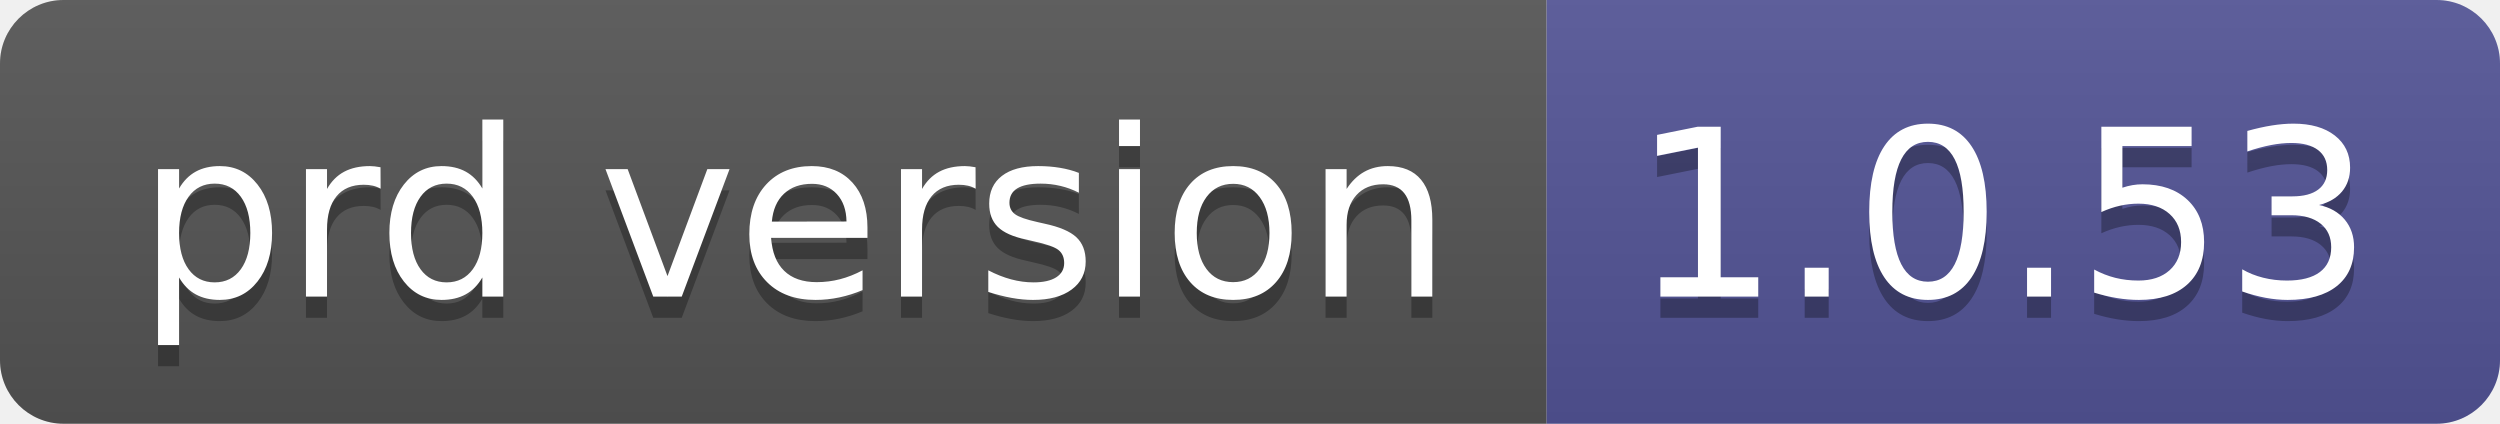
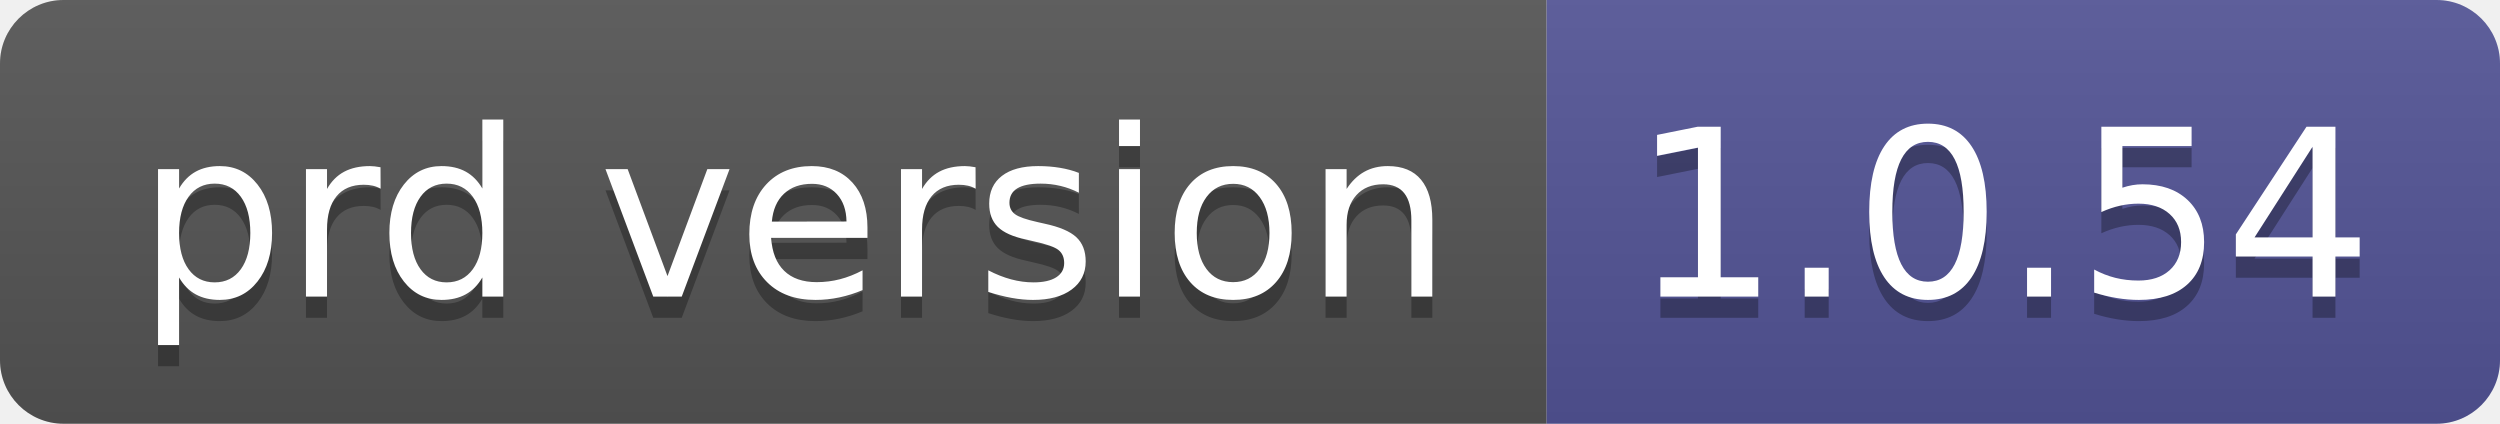
- <svg xmlns="http://www.w3.org/2000/svg" width="118" height="20" role="img" aria-label="prd version: 1.0.53">
+ <svg xmlns="http://www.w3.org/2000/svg" width="118" height="20" role="img" aria-label="prd version: 1.0.54">
  <linearGradient id="s" x2="0" y2="100%">
    <stop offset="0" stop-color="#bbb" stop-opacity=".1" />
    <stop offset="1" stop-opacity=".1" />
  </linearGradient>
  <clipPath id="r">
    <rect width="118" height="20" rx="3" fill="#fff" />
  </clipPath>
  <g clip-path="url(#r)">
    <rect width="73" height="20" fill="#555" />
    <rect x="73" width="45" height="20" fill="#535597" />
    <rect width="118" height="20" fill="url(#s)" />
  </g>
  <g fill="#fff" text-anchor="middle" font-family="Verdana,Geneva,DejaVu Sans,sans-serif" text-rendering="geometricPrecision" font-size="110">
    <text aria-hidden="true" x="375" y="150" fill="#010101" fill-opacity=".3" transform="scale(.1)" textLength="630">prd version</text>
    <text x="375" y="140" transform="scale(.1)" fill="#fff" textLength="630">prd version</text>
-     <text aria-hidden="true" x="945" y="150" fill="#010101" fill-opacity=".3" transform="scale(.1)" textLength="350">1.0.53</text>
-     <text x="945" y="140" transform="scale(.1)" fill="#fff" textLength="350">1.0.53</text>
+     <text aria-hidden="true" x="945" y="150" fill="#010101" fill-opacity=".3" transform="scale(.1)" textLength="350">1.0.54</text>
+     <text x="945" y="140" transform="scale(.1)" fill="#fff" textLength="350">1.0.54</text>
  </g>
</svg>
